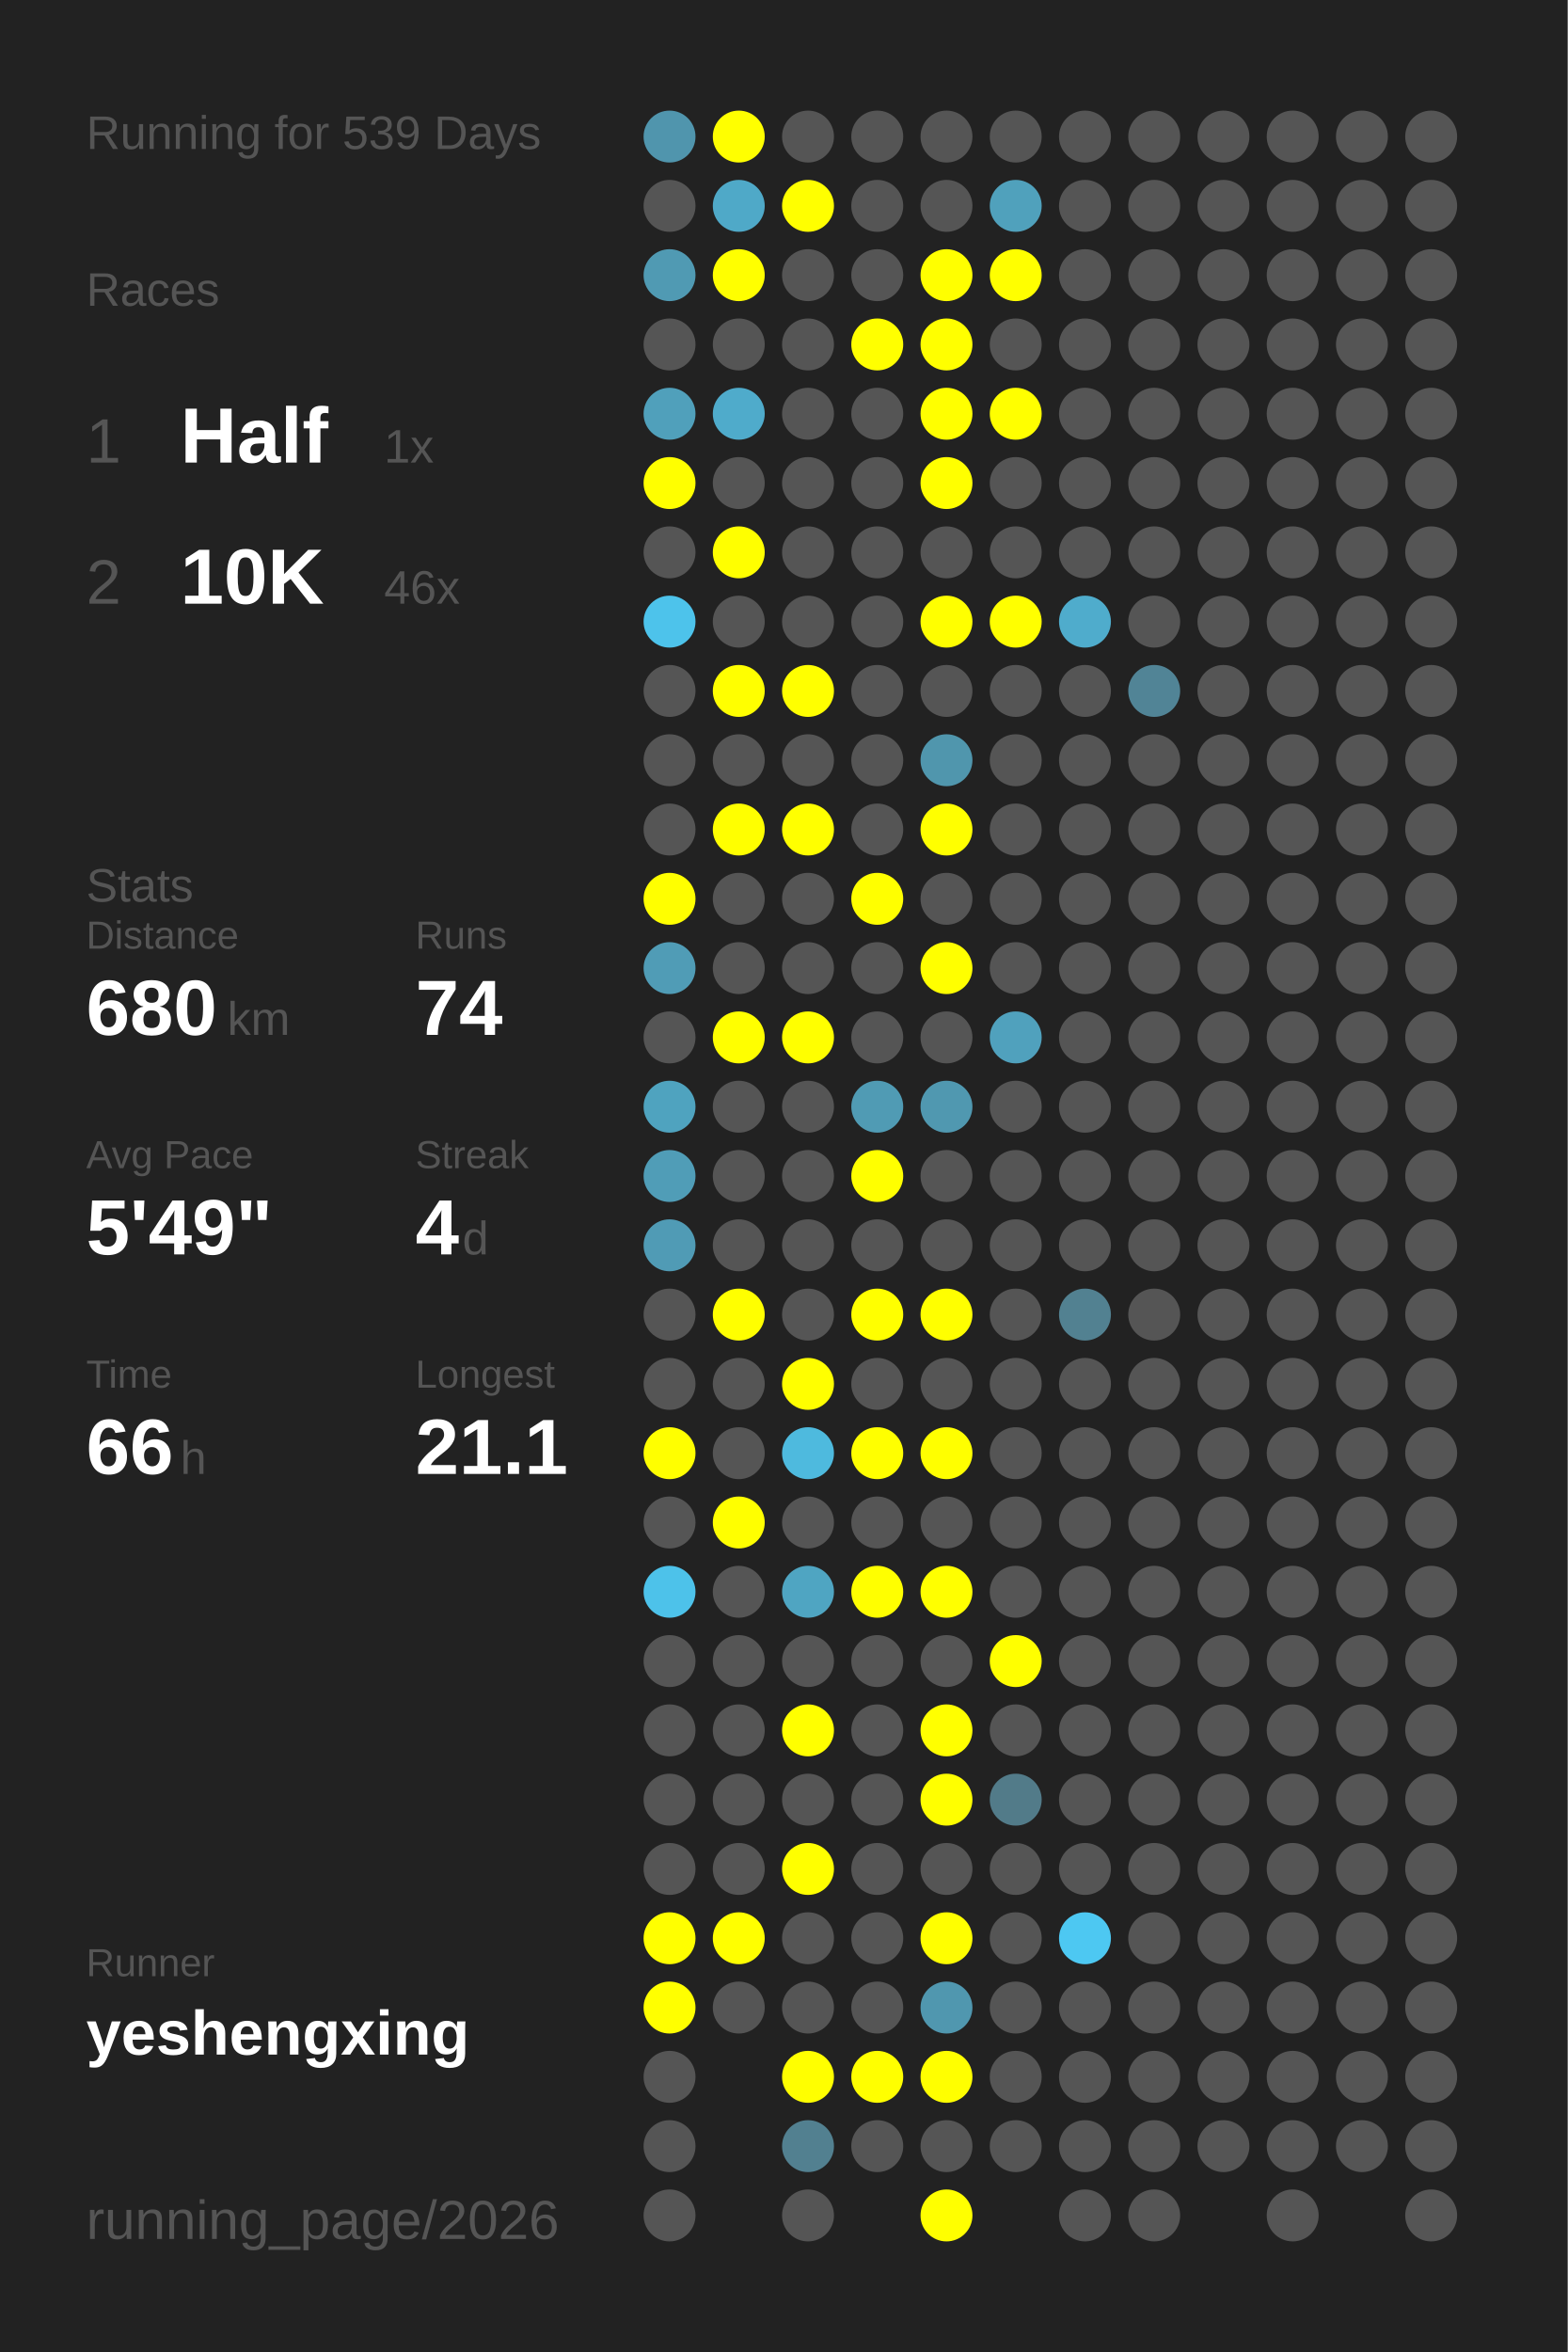
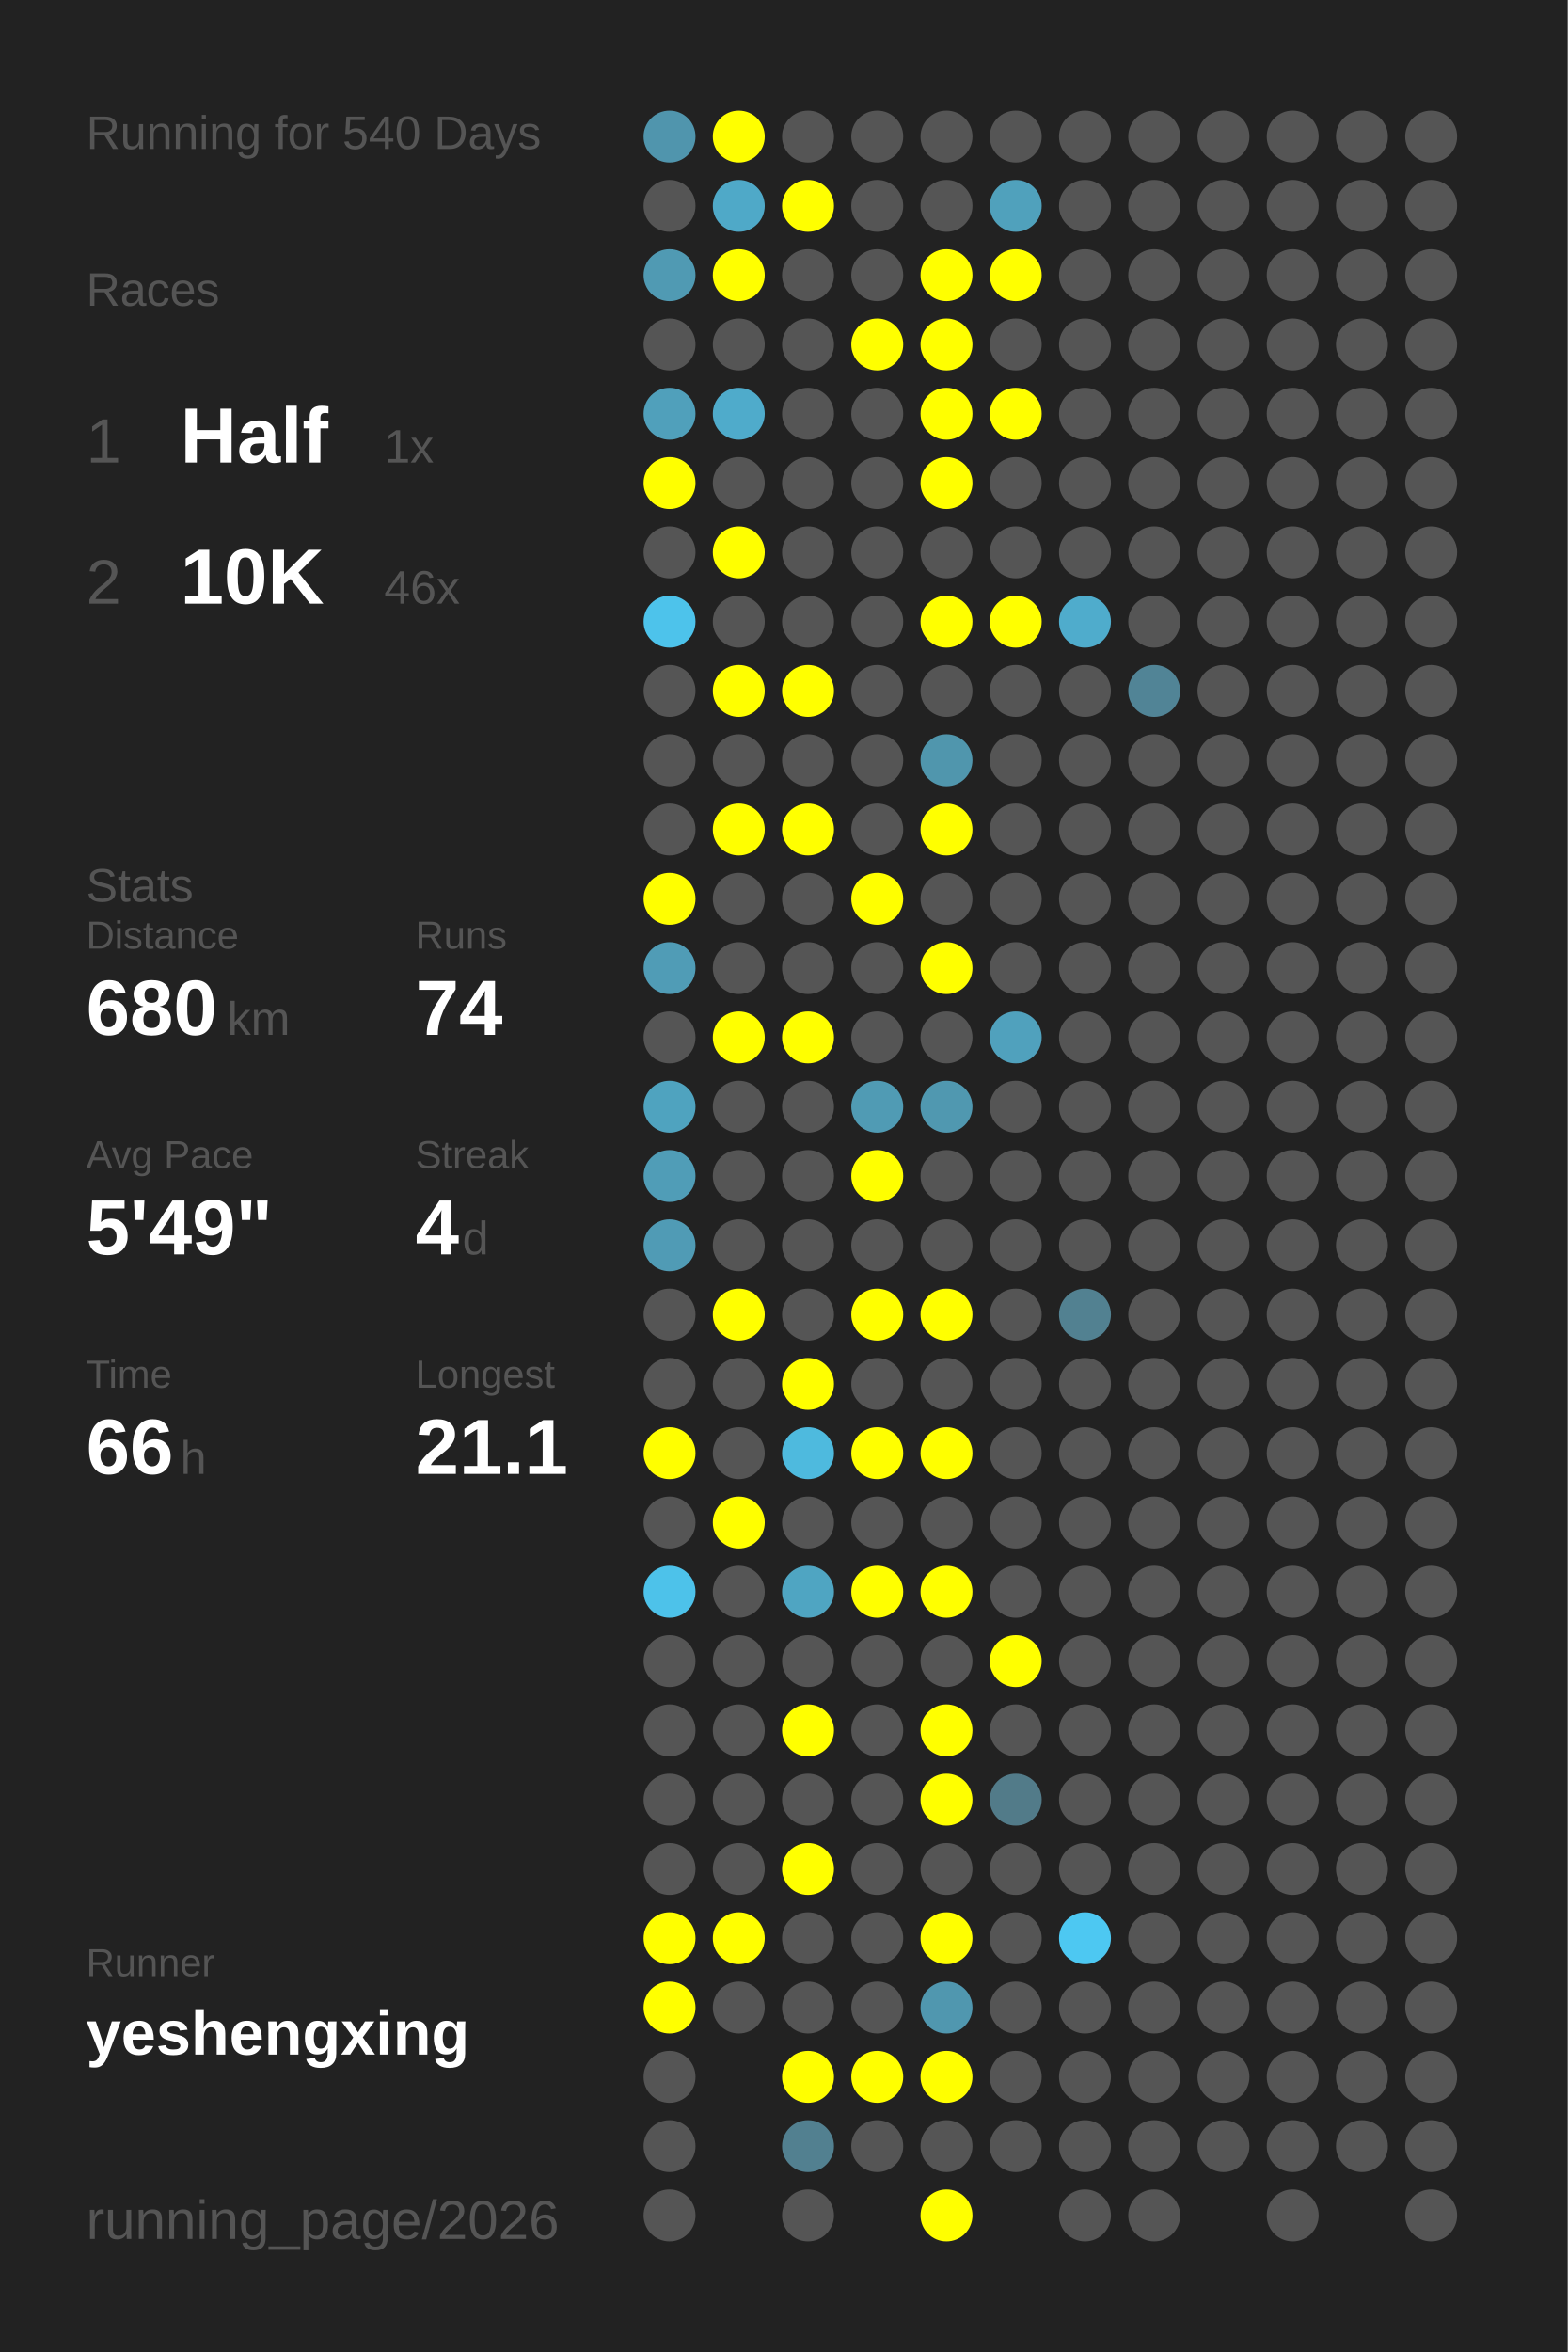
<svg xmlns="http://www.w3.org/2000/svg" baseProfile="full" height="300mm" version="1.1" viewBox="0,0,200,300" width="200mm">
  <defs />
  <rect fill="#222222" height="300" width="200" x="0" y="0" />
-   <text fill="#555555" style="font-size:6px; font-family:Arial;" x="11" y="19">Running for 539 Days</text>
+   <text fill="#555555" style="font-size:6px; font-family:Arial;" x="11" y="19">Running for 540 Days</text>
  <text fill="#555555" style="font-size:6px; font-family:Arial;" x="11" y="39">Races</text>
  <text fill="#555555" style="font-size:8px; font-family:Arial;" x="11" y="59">1</text>
  <text fill="#FFFFFF" style="font-size:10px; font-family:Arial; font-weight:bold;" x="23" y="59">Half</text>
  <text fill="#555555" style="font-size:6px; font-family:Arial;" x="49" y="59">1x</text>
  <text fill="#555555" style="font-size:8px; font-family:Arial;" x="11" y="77">2</text>
  <text fill="#FFFFFF" style="font-size:10px; font-family:Arial; font-weight:bold;" x="23" y="77">10K</text>
  <text fill="#555555" style="font-size:6px; font-family:Arial;" x="49" y="77">46x</text>
  <text fill="#555555" style="font-size:6px; font-family:Arial;" x="11" y="115">Stats</text>
  <text fill="#555555" style="font-size:5px; font-family:Arial;" x="11" y="121">Distance</text>
  <text fill="#FFFFFF" style="font-size:10px; font-family:Arial; font-weight:bold;" x="11" y="132">680</text>
  <text fill="#555555" style="font-size:6px; font-family:Arial;" x="29" y="132">km</text>
  <text fill="#555555" style="font-size:5px; font-family:Arial;" x="53" y="121">Runs</text>
  <text fill="#FFFFFF" style="font-size:10px; font-family:Arial; font-weight:bold;" x="53" y="132">74</text>
  <text fill="#555555" style="font-size:5px; font-family:Arial;" x="11" y="149">Avg Pace</text>
  <text fill="#FFFFFF" style="font-size:10px; font-family:Arial; font-weight:bold;" x="11" y="160">5'49"</text>
  <text fill="#555555" style="font-size:5px; font-family:Arial;" x="53" y="149">Streak</text>
  <text fill="#FFFFFF" style="font-size:10px; font-family:Arial; font-weight:bold;" x="53" y="160">4</text>
  <text fill="#555555" style="font-size:6px; font-family:Arial;" x="59" y="160">d</text>
  <text fill="#555555" style="font-size:5px; font-family:Arial;" x="11" y="177">Time</text>
  <text fill="#FFFFFF" style="font-size:10px; font-family:Arial; font-weight:bold;" x="11" y="188">66</text>
  <text fill="#555555" style="font-size:6px; font-family:Arial;" x="23" y="188">h</text>
  <text fill="#555555" style="font-size:5px; font-family:Arial;" x="53" y="177">Longest</text>
  <text fill="#FFFFFF" style="font-size:10px; font-family:Arial; font-weight:bold;" x="53" y="188">21.1</text>
  <text fill="#555555" style="font-size:5px; font-family:Arial;" x="11" y="252.065">Runner</text>
  <text fill="#FFFFFF" style="font-size:8px; font-family:Arial; font-weight:bold;" x="11" y="262.065">yeshengxing</text>
  <text fill="#555555" style="font-size:7px; font-family:Arial;" x="11" y="285.581">running_page/2026</text>
  <circle cx="85.417" cy="17.419" fill="#5095ad" r="3.312" />
  <circle cx="85.417" cy="26.258" fill="#555555" r="3.312" />
  <circle cx="85.417" cy="35.097" fill="#509ab3" r="3.312" />
  <circle cx="85.417" cy="43.935" fill="#555555" r="3.312" />
  <circle cx="85.417" cy="52.774" fill="#50a0bb" r="3.312" />
  <circle cx="85.417" cy="61.613" fill="#FFFF00" r="3.312" />
  <circle cx="85.417" cy="70.452" fill="#555555" r="3.312" />
  <circle cx="85.417" cy="79.29" fill="#4dc3eb" r="3.312" />
  <circle cx="85.417" cy="88.129" fill="#555555" r="3.312" />
  <circle cx="85.417" cy="96.968" fill="#555555" r="3.312" />
  <circle cx="85.417" cy="105.806" fill="#555555" r="3.312" />
  <circle cx="85.417" cy="114.645" fill="#FFFF00" r="3.312" />
  <circle cx="85.417" cy="123.484" fill="#509cb6" r="3.312" />
  <circle cx="85.417" cy="132.323" fill="#555555" r="3.312" />
  <circle cx="85.417" cy="141.161" fill="#4fa3bf" r="3.312" />
  <circle cx="85.417" cy="150" fill="#509db7" r="3.312" />
  <circle cx="85.417" cy="158.839" fill="#509bb5" r="3.312" />
  <circle cx="85.417" cy="167.677" fill="#555555" r="3.312" />
  <circle cx="85.417" cy="176.516" fill="#555555" r="3.312" />
  <circle cx="85.417" cy="185.355" fill="#FFFF00" r="3.312" />
  <circle cx="85.417" cy="194.194" fill="#555555" r="3.312" />
  <circle cx="85.417" cy="203.032" fill="#4dc2ea" r="3.312" />
  <circle cx="85.417" cy="211.871" fill="#555555" r="3.312" />
  <circle cx="85.417" cy="220.71" fill="#555555" r="3.312" />
  <circle cx="85.417" cy="229.548" fill="#555555" r="3.312" />
  <circle cx="85.417" cy="238.387" fill="#555555" r="3.312" />
  <circle cx="85.417" cy="247.226" fill="#FFFF00" r="3.312" />
  <circle cx="85.417" cy="256.065" fill="#FFFF00" r="3.312" />
  <circle cx="85.417" cy="264.903" fill="#555555" r="3.312" />
  <circle cx="85.417" cy="273.742" fill="#555555" r="3.312" />
  <circle cx="85.417" cy="282.581" fill="#555555" r="3.312" />
  <circle cx="94.25" cy="17.419" fill="#FFFF00" r="3.312" />
  <circle cx="94.25" cy="26.258" fill="#4fa9c8" r="3.312" />
  <circle cx="94.25" cy="35.097" fill="#FFFF00" r="3.312" />
  <circle cx="94.25" cy="43.935" fill="#555555" r="3.312" />
  <circle cx="94.25" cy="52.774" fill="#4fabcb" r="3.312" />
  <circle cx="94.25" cy="61.613" fill="#555555" r="3.312" />
  <circle cx="94.25" cy="70.452" fill="#FFFF00" r="3.312" />
  <circle cx="94.25" cy="79.29" fill="#555555" r="3.312" />
  <circle cx="94.25" cy="88.129" fill="#FFFF00" r="3.312" />
  <circle cx="94.25" cy="96.968" fill="#555555" r="3.312" />
  <circle cx="94.25" cy="105.806" fill="#FFFF00" r="3.312" />
  <circle cx="94.25" cy="114.645" fill="#555555" r="3.312" />
  <circle cx="94.25" cy="123.484" fill="#555555" r="3.312" />
  <circle cx="94.25" cy="132.323" fill="#FFFF00" r="3.312" />
  <circle cx="94.25" cy="141.161" fill="#555555" r="3.312" />
  <circle cx="94.25" cy="150" fill="#555555" r="3.312" />
  <circle cx="94.25" cy="158.839" fill="#555555" r="3.312" />
  <circle cx="94.25" cy="167.677" fill="#FFFF00" r="3.312" />
  <circle cx="94.25" cy="176.516" fill="#555555" r="3.312" />
  <circle cx="94.25" cy="185.355" fill="#555555" r="3.312" />
  <circle cx="94.25" cy="194.194" fill="#FFFF00" r="3.312" />
  <circle cx="94.25" cy="203.032" fill="#555555" r="3.312" />
  <circle cx="94.25" cy="211.871" fill="#555555" r="3.312" />
  <circle cx="94.25" cy="220.71" fill="#555555" r="3.312" />
  <circle cx="94.25" cy="229.548" fill="#555555" r="3.312" />
  <circle cx="94.25" cy="238.387" fill="#555555" r="3.312" />
  <circle cx="94.25" cy="247.226" fill="#FFFF00" r="3.312" />
  <circle cx="94.25" cy="256.065" fill="#555555" r="3.312" />
  <circle cx="103.083" cy="17.419" fill="#555555" r="3.312" />
  <circle cx="103.083" cy="26.258" fill="#FFFF00" r="3.312" />
  <circle cx="103.083" cy="35.097" fill="#555555" r="3.312" />
  <circle cx="103.083" cy="43.935" fill="#555555" r="3.312" />
  <circle cx="103.083" cy="52.774" fill="#555555" r="3.312" />
  <circle cx="103.083" cy="61.613" fill="#555555" r="3.312" />
  <circle cx="103.083" cy="70.452" fill="#555555" r="3.312" />
  <circle cx="103.083" cy="79.29" fill="#555555" r="3.312" />
  <circle cx="103.083" cy="88.129" fill="#FFFF00" r="3.312" />
  <circle cx="103.083" cy="96.968" fill="#555555" r="3.312" />
  <circle cx="103.083" cy="105.806" fill="#FFFF00" r="3.312" />
  <circle cx="103.083" cy="114.645" fill="#555555" r="3.312" />
  <circle cx="103.083" cy="123.484" fill="#555555" r="3.312" />
  <circle cx="103.083" cy="132.323" fill="#FFFF00" r="3.312" />
  <circle cx="103.083" cy="141.161" fill="#555555" r="3.312" />
  <circle cx="103.083" cy="150" fill="#555555" r="3.312" />
  <circle cx="103.083" cy="158.839" fill="#555555" r="3.312" />
  <circle cx="103.083" cy="167.677" fill="#555555" r="3.312" />
  <circle cx="103.083" cy="176.516" fill="#FFFF00" r="3.312" />
  <circle cx="103.083" cy="185.355" fill="#4ebade" r="3.312" />
  <circle cx="103.083" cy="194.194" fill="#555555" r="3.312" />
  <circle cx="103.083" cy="203.032" fill="#4fa5c2" r="3.312" />
  <circle cx="103.083" cy="211.871" fill="#555555" r="3.312" />
  <circle cx="103.083" cy="220.71" fill="#FFFF00" r="3.312" />
  <circle cx="103.083" cy="229.548" fill="#555555" r="3.312" />
  <circle cx="103.083" cy="238.387" fill="#FFFF00" r="3.312" />
  <circle cx="103.083" cy="247.226" fill="#555555" r="3.312" />
  <circle cx="103.083" cy="256.065" fill="#555555" r="3.312" />
  <circle cx="103.083" cy="264.903" fill="#FFFF00" r="3.312" />
  <circle cx="103.083" cy="273.742" fill="#528090" r="3.312" />
  <circle cx="103.083" cy="282.581" fill="#555555" r="3.312" />
  <circle cx="111.917" cy="17.419" fill="#555555" r="3.312" />
  <circle cx="111.917" cy="26.258" fill="#555555" r="3.312" />
  <circle cx="111.917" cy="35.097" fill="#555555" r="3.312" />
  <circle cx="111.917" cy="43.935" fill="#FFFF00" r="3.312" />
  <circle cx="111.917" cy="52.774" fill="#555555" r="3.312" />
  <circle cx="111.917" cy="61.613" fill="#555555" r="3.312" />
  <circle cx="111.917" cy="70.452" fill="#555555" r="3.312" />
  <circle cx="111.917" cy="79.29" fill="#555555" r="3.312" />
  <circle cx="111.917" cy="88.129" fill="#555555" r="3.312" />
  <circle cx="111.917" cy="96.968" fill="#555555" r="3.312" />
  <circle cx="111.917" cy="105.806" fill="#555555" r="3.312" />
  <circle cx="111.917" cy="114.645" fill="#FFFF00" r="3.312" />
  <circle cx="111.917" cy="123.484" fill="#555555" r="3.312" />
  <circle cx="111.917" cy="132.323" fill="#555555" r="3.312" />
  <circle cx="111.917" cy="141.161" fill="#509bb4" r="3.312" />
  <circle cx="111.917" cy="150" fill="#FFFF00" r="3.312" />
  <circle cx="111.917" cy="158.839" fill="#555555" r="3.312" />
  <circle cx="111.917" cy="167.677" fill="#FFFF00" r="3.312" />
  <circle cx="111.917" cy="176.516" fill="#555555" r="3.312" />
  <circle cx="111.917" cy="185.355" fill="#FFFF00" r="3.312" />
  <circle cx="111.917" cy="194.194" fill="#555555" r="3.312" />
  <circle cx="111.917" cy="203.032" fill="#FFFF00" r="3.312" />
  <circle cx="111.917" cy="211.871" fill="#555555" r="3.312" />
  <circle cx="111.917" cy="220.71" fill="#555555" r="3.312" />
  <circle cx="111.917" cy="229.548" fill="#555555" r="3.312" />
  <circle cx="111.917" cy="238.387" fill="#555555" r="3.312" />
  <circle cx="111.917" cy="247.226" fill="#555555" r="3.312" />
  <circle cx="111.917" cy="256.065" fill="#555555" r="3.312" />
  <circle cx="111.917" cy="264.903" fill="#FFFF00" r="3.312" />
  <circle cx="111.917" cy="273.742" fill="#555555" r="3.312" />
  <circle cx="120.75" cy="17.419" fill="#555555" r="3.312" />
  <circle cx="120.75" cy="26.258" fill="#555555" r="3.312" />
  <circle cx="120.75" cy="35.097" fill="#FFFF00" r="3.312" />
  <circle cx="120.75" cy="43.935" fill="#FFFF00" r="3.312" />
  <circle cx="120.75" cy="52.774" fill="#FFFF00" r="3.312" />
  <circle cx="120.75" cy="61.613" fill="#FFFF00" r="3.312" />
  <circle cx="120.75" cy="70.452" fill="#555555" r="3.312" />
  <circle cx="120.75" cy="79.29" fill="#FFFF00" r="3.312" />
  <circle cx="120.75" cy="88.129" fill="#555555" r="3.312" />
  <circle cx="120.75" cy="96.968" fill="#5096ad" r="3.312" />
  <circle cx="120.75" cy="105.806" fill="#FFFF00" r="3.312" />
  <circle cx="120.75" cy="114.645" fill="#555555" r="3.312" />
  <circle cx="120.75" cy="123.484" fill="#FFFF00" r="3.312" />
  <circle cx="120.75" cy="132.323" fill="#555555" r="3.312" />
  <circle cx="120.75" cy="141.161" fill="#5098b0" r="3.312" />
  <circle cx="120.75" cy="150" fill="#555555" r="3.312" />
  <circle cx="120.75" cy="158.839" fill="#555555" r="3.312" />
  <circle cx="120.75" cy="167.677" fill="#FFFF00" r="3.312" />
  <circle cx="120.75" cy="176.516" fill="#555555" r="3.312" />
  <circle cx="120.75" cy="185.355" fill="#FFFF00" r="3.312" />
  <circle cx="120.75" cy="194.194" fill="#555555" r="3.312" />
  <circle cx="120.75" cy="203.032" fill="#FFFF00" r="3.312" />
  <circle cx="120.75" cy="211.871" fill="#555555" r="3.312" />
  <circle cx="120.75" cy="220.71" fill="#FFFF00" r="3.312" />
  <circle cx="120.75" cy="229.548" fill="#FFFF00" r="3.312" />
  <circle cx="120.75" cy="238.387" fill="#555555" r="3.312" />
  <circle cx="120.75" cy="247.226" fill="#FFFF00" r="3.312" />
  <circle cx="120.75" cy="256.065" fill="#5097af" r="3.312" />
  <circle cx="120.75" cy="264.903" fill="#FFFF00" r="3.312" />
  <circle cx="120.75" cy="273.742" fill="#555555" r="3.312" />
  <circle cx="120.75" cy="282.581" fill="#FFFF00" r="3.312" />
  <circle cx="129.583" cy="17.419" fill="#555555" r="3.312" />
  <circle cx="129.583" cy="26.258" fill="#50a1bc" r="3.312" />
  <circle cx="129.583" cy="35.097" fill="#FFFF00" r="3.312" />
  <circle cx="129.583" cy="43.935" fill="#555555" r="3.312" />
  <circle cx="129.583" cy="52.774" fill="#FFFF00" r="3.312" />
  <circle cx="129.583" cy="61.613" fill="#555555" r="3.312" />
  <circle cx="129.583" cy="70.452" fill="#555555" r="3.312" />
  <circle cx="129.583" cy="79.29" fill="#FFFF00" r="3.312" />
  <circle cx="129.583" cy="88.129" fill="#555555" r="3.312" />
  <circle cx="129.583" cy="96.968" fill="#555555" r="3.312" />
  <circle cx="129.583" cy="105.806" fill="#555555" r="3.312" />
  <circle cx="129.583" cy="114.645" fill="#555555" r="3.312" />
  <circle cx="129.583" cy="123.484" fill="#555555" r="3.312" />
  <circle cx="129.583" cy="132.323" fill="#50a1bd" r="3.312" />
  <circle cx="129.583" cy="141.161" fill="#555555" r="3.312" />
  <circle cx="129.583" cy="150" fill="#555555" r="3.312" />
  <circle cx="129.583" cy="158.839" fill="#555555" r="3.312" />
  <circle cx="129.583" cy="167.677" fill="#555555" r="3.312" />
  <circle cx="129.583" cy="176.516" fill="#555555" r="3.312" />
  <circle cx="129.583" cy="185.355" fill="#555555" r="3.312" />
  <circle cx="129.583" cy="194.194" fill="#555555" r="3.312" />
  <circle cx="129.583" cy="203.032" fill="#555555" r="3.312" />
  <circle cx="129.583" cy="211.871" fill="#FFFF00" r="3.312" />
  <circle cx="129.583" cy="220.71" fill="#555555" r="3.312" />
  <circle cx="129.583" cy="229.548" fill="#527b89" r="3.312" />
  <circle cx="129.583" cy="238.387" fill="#555555" r="3.312" />
  <circle cx="129.583" cy="247.226" fill="#555555" r="3.312" />
  <circle cx="129.583" cy="256.065" fill="#555555" r="3.312" />
  <circle cx="129.583" cy="264.903" fill="#555555" r="3.312" />
  <circle cx="129.583" cy="273.742" fill="#555555" r="3.312" />
  <circle cx="138.417" cy="17.419" fill="#555555" r="3.312" />
  <circle cx="138.417" cy="26.258" fill="#555555" r="3.312" />
  <circle cx="138.417" cy="35.097" fill="#555555" r="3.312" />
  <circle cx="138.417" cy="43.935" fill="#555555" r="3.312" />
  <circle cx="138.417" cy="52.774" fill="#555555" r="3.312" />
  <circle cx="138.417" cy="61.613" fill="#555555" r="3.312" />
  <circle cx="138.417" cy="70.452" fill="#555555" r="3.312" />
  <circle cx="138.417" cy="79.29" fill="#4faccc" r="3.312" />
  <circle cx="138.417" cy="88.129" fill="#555555" r="3.312" />
  <circle cx="138.417" cy="96.968" fill="#555555" r="3.312" />
  <circle cx="138.417" cy="105.806" fill="#555555" r="3.312" />
  <circle cx="138.417" cy="114.645" fill="#555555" r="3.312" />
  <circle cx="138.417" cy="123.484" fill="#555555" r="3.312" />
  <circle cx="138.417" cy="132.323" fill="#555555" r="3.312" />
  <circle cx="138.417" cy="141.161" fill="#555555" r="3.312" />
  <circle cx="138.417" cy="150" fill="#555555" r="3.312" />
  <circle cx="138.417" cy="158.839" fill="#555555" r="3.312" />
  <circle cx="138.417" cy="167.677" fill="#528191" r="3.312" />
  <circle cx="138.417" cy="176.516" fill="#555555" r="3.312" />
  <circle cx="138.417" cy="185.355" fill="#555555" r="3.312" />
  <circle cx="138.417" cy="194.194" fill="#555555" r="3.312" />
  <circle cx="138.417" cy="203.032" fill="#555555" r="3.312" />
  <circle cx="138.417" cy="211.871" fill="#555555" r="3.312" />
  <circle cx="138.417" cy="220.71" fill="#555555" r="3.312" />
  <circle cx="138.417" cy="229.548" fill="#555555" r="3.312" />
  <circle cx="138.417" cy="238.387" fill="#555555" r="3.312" />
  <circle cx="138.417" cy="247.226" fill="#4dc8f2" r="3.312" />
  <circle cx="138.417" cy="256.065" fill="#555555" r="3.312" />
  <circle cx="138.417" cy="264.903" fill="#555555" r="3.312" />
  <circle cx="138.417" cy="273.742" fill="#555555" r="3.312" />
  <circle cx="138.417" cy="282.581" fill="#555555" r="3.312" />
  <circle cx="147.25" cy="17.419" fill="#555555" r="3.312" />
  <circle cx="147.25" cy="26.258" fill="#555555" r="3.312" />
  <circle cx="147.25" cy="35.097" fill="#555555" r="3.312" />
  <circle cx="147.25" cy="43.935" fill="#555555" r="3.312" />
  <circle cx="147.25" cy="52.774" fill="#555555" r="3.312" />
  <circle cx="147.25" cy="61.613" fill="#555555" r="3.312" />
  <circle cx="147.25" cy="70.452" fill="#555555" r="3.312" />
  <circle cx="147.25" cy="79.29" fill="#555555" r="3.312" />
  <circle cx="147.25" cy="88.129" fill="#518496" r="3.312" />
  <circle cx="147.25" cy="96.968" fill="#555555" r="3.312" />
  <circle cx="147.25" cy="105.806" fill="#555555" r="3.312" />
  <circle cx="147.25" cy="114.645" fill="#555555" r="3.312" />
  <circle cx="147.25" cy="123.484" fill="#555555" r="3.312" />
  <circle cx="147.25" cy="132.323" fill="#555555" r="3.312" />
  <circle cx="147.25" cy="141.161" fill="#555555" r="3.312" />
  <circle cx="147.25" cy="150" fill="#555555" r="3.312" />
  <circle cx="147.25" cy="158.839" fill="#555555" r="3.312" />
  <circle cx="147.25" cy="167.677" fill="#555555" r="3.312" />
  <circle cx="147.25" cy="176.516" fill="#555555" r="3.312" />
  <circle cx="147.25" cy="185.355" fill="#555555" r="3.312" />
  <circle cx="147.25" cy="194.194" fill="#555555" r="3.312" />
  <circle cx="147.25" cy="203.032" fill="#555555" r="3.312" />
  <circle cx="147.25" cy="211.871" fill="#555555" r="3.312" />
  <circle cx="147.25" cy="220.71" fill="#555555" r="3.312" />
  <circle cx="147.25" cy="229.548" fill="#555555" r="3.312" />
  <circle cx="147.25" cy="238.387" fill="#555555" r="3.312" />
  <circle cx="147.25" cy="247.226" fill="#555555" r="3.312" />
  <circle cx="147.25" cy="256.065" fill="#555555" r="3.312" />
  <circle cx="147.25" cy="264.903" fill="#555555" r="3.312" />
  <circle cx="147.25" cy="273.742" fill="#555555" r="3.312" />
  <circle cx="147.25" cy="282.581" fill="#555555" r="3.312" />
  <circle cx="156.083" cy="17.419" fill="#555555" r="3.312" />
  <circle cx="156.083" cy="26.258" fill="#555555" r="3.312" />
  <circle cx="156.083" cy="35.097" fill="#555555" r="3.312" />
  <circle cx="156.083" cy="43.935" fill="#555555" r="3.312" />
  <circle cx="156.083" cy="52.774" fill="#555555" r="3.312" />
  <circle cx="156.083" cy="61.613" fill="#555555" r="3.312" />
  <circle cx="156.083" cy="70.452" fill="#555555" r="3.312" />
  <circle cx="156.083" cy="79.29" fill="#555555" r="3.312" />
  <circle cx="156.083" cy="88.129" fill="#555555" r="3.312" />
  <circle cx="156.083" cy="96.968" fill="#555555" r="3.312" />
  <circle cx="156.083" cy="105.806" fill="#555555" r="3.312" />
  <circle cx="156.083" cy="114.645" fill="#555555" r="3.312" />
  <circle cx="156.083" cy="123.484" fill="#555555" r="3.312" />
  <circle cx="156.083" cy="132.323" fill="#555555" r="3.312" />
  <circle cx="156.083" cy="141.161" fill="#555555" r="3.312" />
  <circle cx="156.083" cy="150" fill="#555555" r="3.312" />
  <circle cx="156.083" cy="158.839" fill="#555555" r="3.312" />
  <circle cx="156.083" cy="167.677" fill="#555555" r="3.312" />
  <circle cx="156.083" cy="176.516" fill="#555555" r="3.312" />
  <circle cx="156.083" cy="185.355" fill="#555555" r="3.312" />
  <circle cx="156.083" cy="194.194" fill="#555555" r="3.312" />
  <circle cx="156.083" cy="203.032" fill="#555555" r="3.312" />
  <circle cx="156.083" cy="211.871" fill="#555555" r="3.312" />
  <circle cx="156.083" cy="220.71" fill="#555555" r="3.312" />
  <circle cx="156.083" cy="229.548" fill="#555555" r="3.312" />
  <circle cx="156.083" cy="238.387" fill="#555555" r="3.312" />
  <circle cx="156.083" cy="247.226" fill="#555555" r="3.312" />
  <circle cx="156.083" cy="256.065" fill="#555555" r="3.312" />
  <circle cx="156.083" cy="264.903" fill="#555555" r="3.312" />
  <circle cx="156.083" cy="273.742" fill="#555555" r="3.312" />
  <circle cx="164.917" cy="17.419" fill="#555555" r="3.312" />
  <circle cx="164.917" cy="26.258" fill="#555555" r="3.312" />
  <circle cx="164.917" cy="35.097" fill="#555555" r="3.312" />
  <circle cx="164.917" cy="43.935" fill="#555555" r="3.312" />
  <circle cx="164.917" cy="52.774" fill="#555555" r="3.312" />
  <circle cx="164.917" cy="61.613" fill="#555555" r="3.312" />
  <circle cx="164.917" cy="70.452" fill="#555555" r="3.312" />
  <circle cx="164.917" cy="79.29" fill="#555555" r="3.312" />
  <circle cx="164.917" cy="88.129" fill="#555555" r="3.312" />
  <circle cx="164.917" cy="96.968" fill="#555555" r="3.312" />
  <circle cx="164.917" cy="105.806" fill="#555555" r="3.312" />
  <circle cx="164.917" cy="114.645" fill="#555555" r="3.312" />
  <circle cx="164.917" cy="123.484" fill="#555555" r="3.312" />
  <circle cx="164.917" cy="132.323" fill="#555555" r="3.312" />
  <circle cx="164.917" cy="141.161" fill="#555555" r="3.312" />
  <circle cx="164.917" cy="150" fill="#555555" r="3.312" />
  <circle cx="164.917" cy="158.839" fill="#555555" r="3.312" />
  <circle cx="164.917" cy="167.677" fill="#555555" r="3.312" />
  <circle cx="164.917" cy="176.516" fill="#555555" r="3.312" />
  <circle cx="164.917" cy="185.355" fill="#555555" r="3.312" />
  <circle cx="164.917" cy="194.194" fill="#555555" r="3.312" />
  <circle cx="164.917" cy="203.032" fill="#555555" r="3.312" />
  <circle cx="164.917" cy="211.871" fill="#555555" r="3.312" />
  <circle cx="164.917" cy="220.71" fill="#555555" r="3.312" />
  <circle cx="164.917" cy="229.548" fill="#555555" r="3.312" />
  <circle cx="164.917" cy="238.387" fill="#555555" r="3.312" />
  <circle cx="164.917" cy="247.226" fill="#555555" r="3.312" />
  <circle cx="164.917" cy="256.065" fill="#555555" r="3.312" />
  <circle cx="164.917" cy="264.903" fill="#555555" r="3.312" />
  <circle cx="164.917" cy="273.742" fill="#555555" r="3.312" />
  <circle cx="164.917" cy="282.581" fill="#555555" r="3.312" />
  <circle cx="173.75" cy="17.419" fill="#555555" r="3.312" />
  <circle cx="173.75" cy="26.258" fill="#555555" r="3.312" />
  <circle cx="173.75" cy="35.097" fill="#555555" r="3.312" />
  <circle cx="173.75" cy="43.935" fill="#555555" r="3.312" />
  <circle cx="173.75" cy="52.774" fill="#555555" r="3.312" />
  <circle cx="173.75" cy="61.613" fill="#555555" r="3.312" />
  <circle cx="173.75" cy="70.452" fill="#555555" r="3.312" />
  <circle cx="173.75" cy="79.29" fill="#555555" r="3.312" />
  <circle cx="173.75" cy="88.129" fill="#555555" r="3.312" />
  <circle cx="173.75" cy="96.968" fill="#555555" r="3.312" />
  <circle cx="173.75" cy="105.806" fill="#555555" r="3.312" />
  <circle cx="173.75" cy="114.645" fill="#555555" r="3.312" />
  <circle cx="173.75" cy="123.484" fill="#555555" r="3.312" />
  <circle cx="173.75" cy="132.323" fill="#555555" r="3.312" />
  <circle cx="173.75" cy="141.161" fill="#555555" r="3.312" />
  <circle cx="173.75" cy="150" fill="#555555" r="3.312" />
  <circle cx="173.75" cy="158.839" fill="#555555" r="3.312" />
  <circle cx="173.75" cy="167.677" fill="#555555" r="3.312" />
  <circle cx="173.75" cy="176.516" fill="#555555" r="3.312" />
  <circle cx="173.75" cy="185.355" fill="#555555" r="3.312" />
  <circle cx="173.75" cy="194.194" fill="#555555" r="3.312" />
  <circle cx="173.75" cy="203.032" fill="#555555" r="3.312" />
  <circle cx="173.75" cy="211.871" fill="#555555" r="3.312" />
  <circle cx="173.75" cy="220.71" fill="#555555" r="3.312" />
  <circle cx="173.75" cy="229.548" fill="#555555" r="3.312" />
  <circle cx="173.75" cy="238.387" fill="#555555" r="3.312" />
  <circle cx="173.75" cy="247.226" fill="#555555" r="3.312" />
  <circle cx="173.75" cy="256.065" fill="#555555" r="3.312" />
  <circle cx="173.75" cy="264.903" fill="#555555" r="3.312" />
  <circle cx="173.75" cy="273.742" fill="#555555" r="3.312" />
  <circle cx="182.583" cy="17.419" fill="#555555" r="3.312" />
  <circle cx="182.583" cy="26.258" fill="#555555" r="3.312" />
  <circle cx="182.583" cy="35.097" fill="#555555" r="3.312" />
  <circle cx="182.583" cy="43.935" fill="#555555" r="3.312" />
  <circle cx="182.583" cy="52.774" fill="#555555" r="3.312" />
  <circle cx="182.583" cy="61.613" fill="#555555" r="3.312" />
  <circle cx="182.583" cy="70.452" fill="#555555" r="3.312" />
  <circle cx="182.583" cy="79.29" fill="#555555" r="3.312" />
  <circle cx="182.583" cy="88.129" fill="#555555" r="3.312" />
  <circle cx="182.583" cy="96.968" fill="#555555" r="3.312" />
  <circle cx="182.583" cy="105.806" fill="#555555" r="3.312" />
  <circle cx="182.583" cy="114.645" fill="#555555" r="3.312" />
  <circle cx="182.583" cy="123.484" fill="#555555" r="3.312" />
  <circle cx="182.583" cy="132.323" fill="#555555" r="3.312" />
  <circle cx="182.583" cy="141.161" fill="#555555" r="3.312" />
  <circle cx="182.583" cy="150" fill="#555555" r="3.312" />
  <circle cx="182.583" cy="158.839" fill="#555555" r="3.312" />
  <circle cx="182.583" cy="167.677" fill="#555555" r="3.312" />
  <circle cx="182.583" cy="176.516" fill="#555555" r="3.312" />
  <circle cx="182.583" cy="185.355" fill="#555555" r="3.312" />
  <circle cx="182.583" cy="194.194" fill="#555555" r="3.312" />
  <circle cx="182.583" cy="203.032" fill="#555555" r="3.312" />
  <circle cx="182.583" cy="211.871" fill="#555555" r="3.312" />
  <circle cx="182.583" cy="220.71" fill="#555555" r="3.312" />
  <circle cx="182.583" cy="229.548" fill="#555555" r="3.312" />
  <circle cx="182.583" cy="238.387" fill="#555555" r="3.312" />
  <circle cx="182.583" cy="247.226" fill="#555555" r="3.312" />
  <circle cx="182.583" cy="256.065" fill="#555555" r="3.312" />
  <circle cx="182.583" cy="264.903" fill="#555555" r="3.312" />
  <circle cx="182.583" cy="273.742" fill="#555555" r="3.312" />
  <circle cx="182.583" cy="282.581" fill="#555555" r="3.312" />
</svg>
